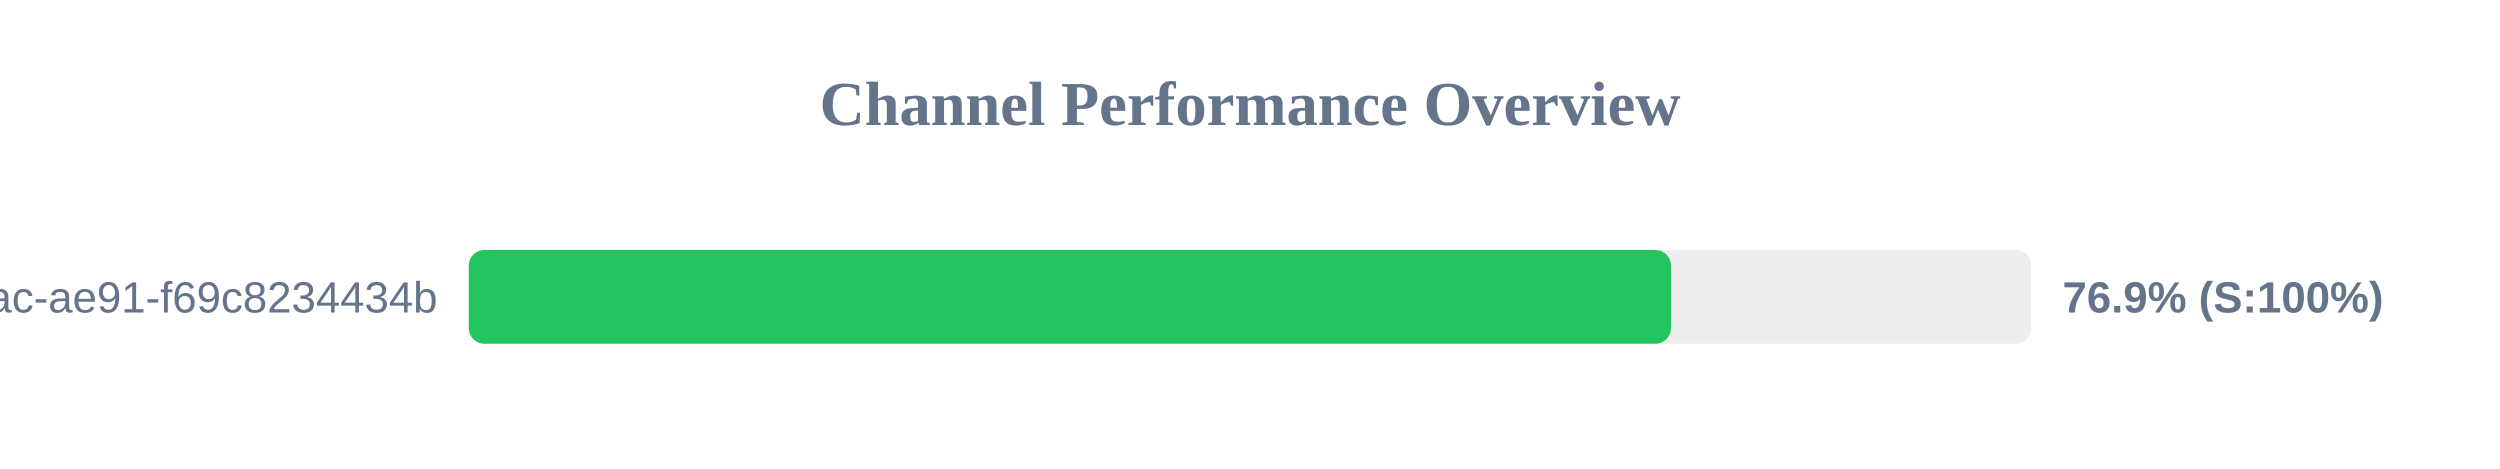
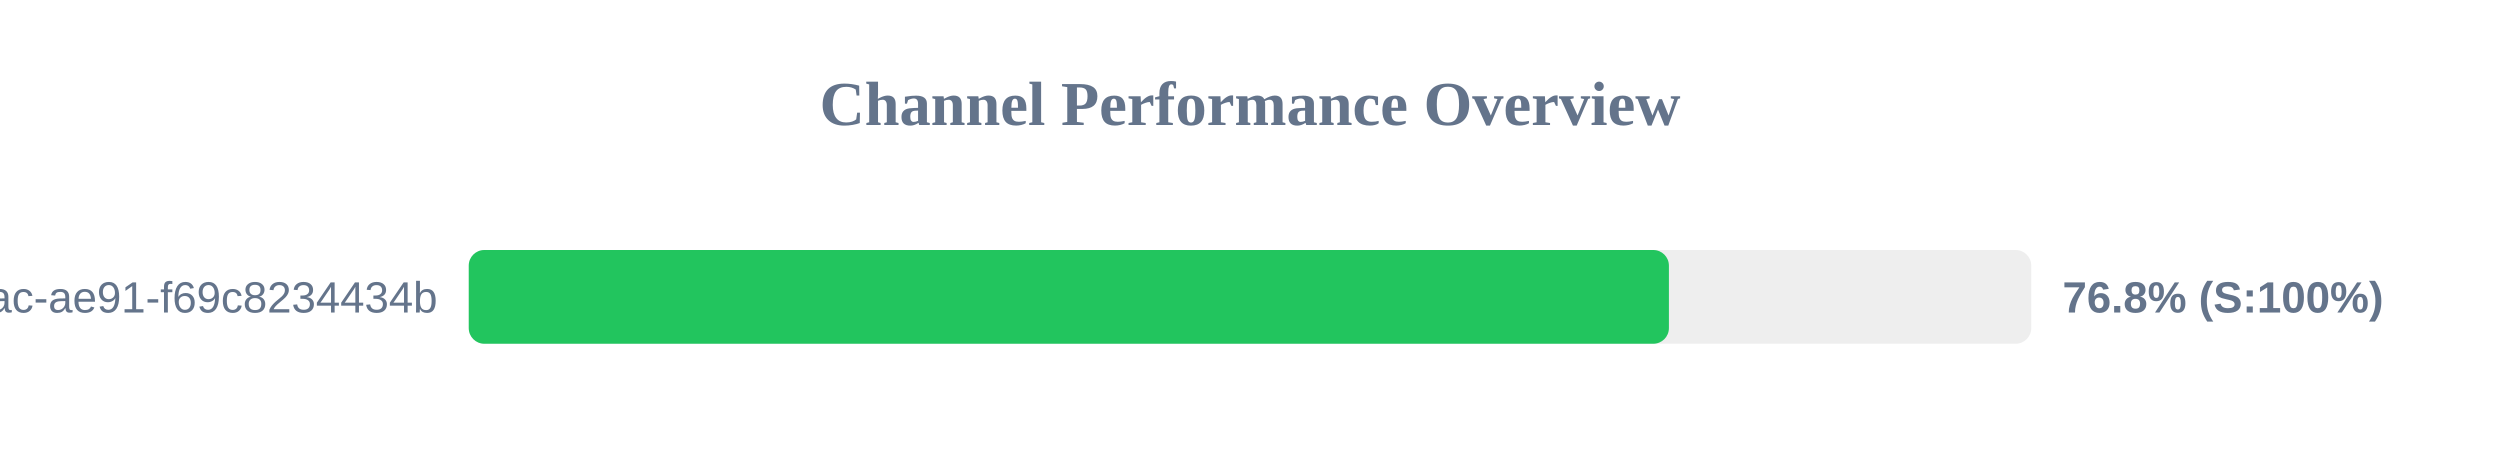
<svg xmlns="http://www.w3.org/2000/svg" width="800" height="150" version="1.1">
  <style>
        .row { font: 14px Arial; fill: #64748b; }
        .score { font: bold 14px Arial; fill: #64748b; }
    </style>
  <text x="400" y="40" text-anchor="middle" font-size="20px" font-weight="bold" fill="#64748b">Channel Performance Overview</text>
  <rect x="150" y="80" width="500" height="30" fill="#eee" rx="5" />
-   <rect x="150" y="80" width="384.7" height="30" fill="#22c55e" rx="5" />
+   <rect x="150" y="80" width="384.05" height="30" fill="#22c55e" rx="5" />
  <text x="140" y="100" text-anchor="end" class="row">?uuid=942b9cb8-92fa-46ac-ae91-f69c8234434b</text>
-   <text x="660" y="100" text-anchor="start" class="score">76.9% (S:100%)</text>
+   <text x="660" y="100" text-anchor="start" class="score">76.8% (S:100%)</text>
</svg>
